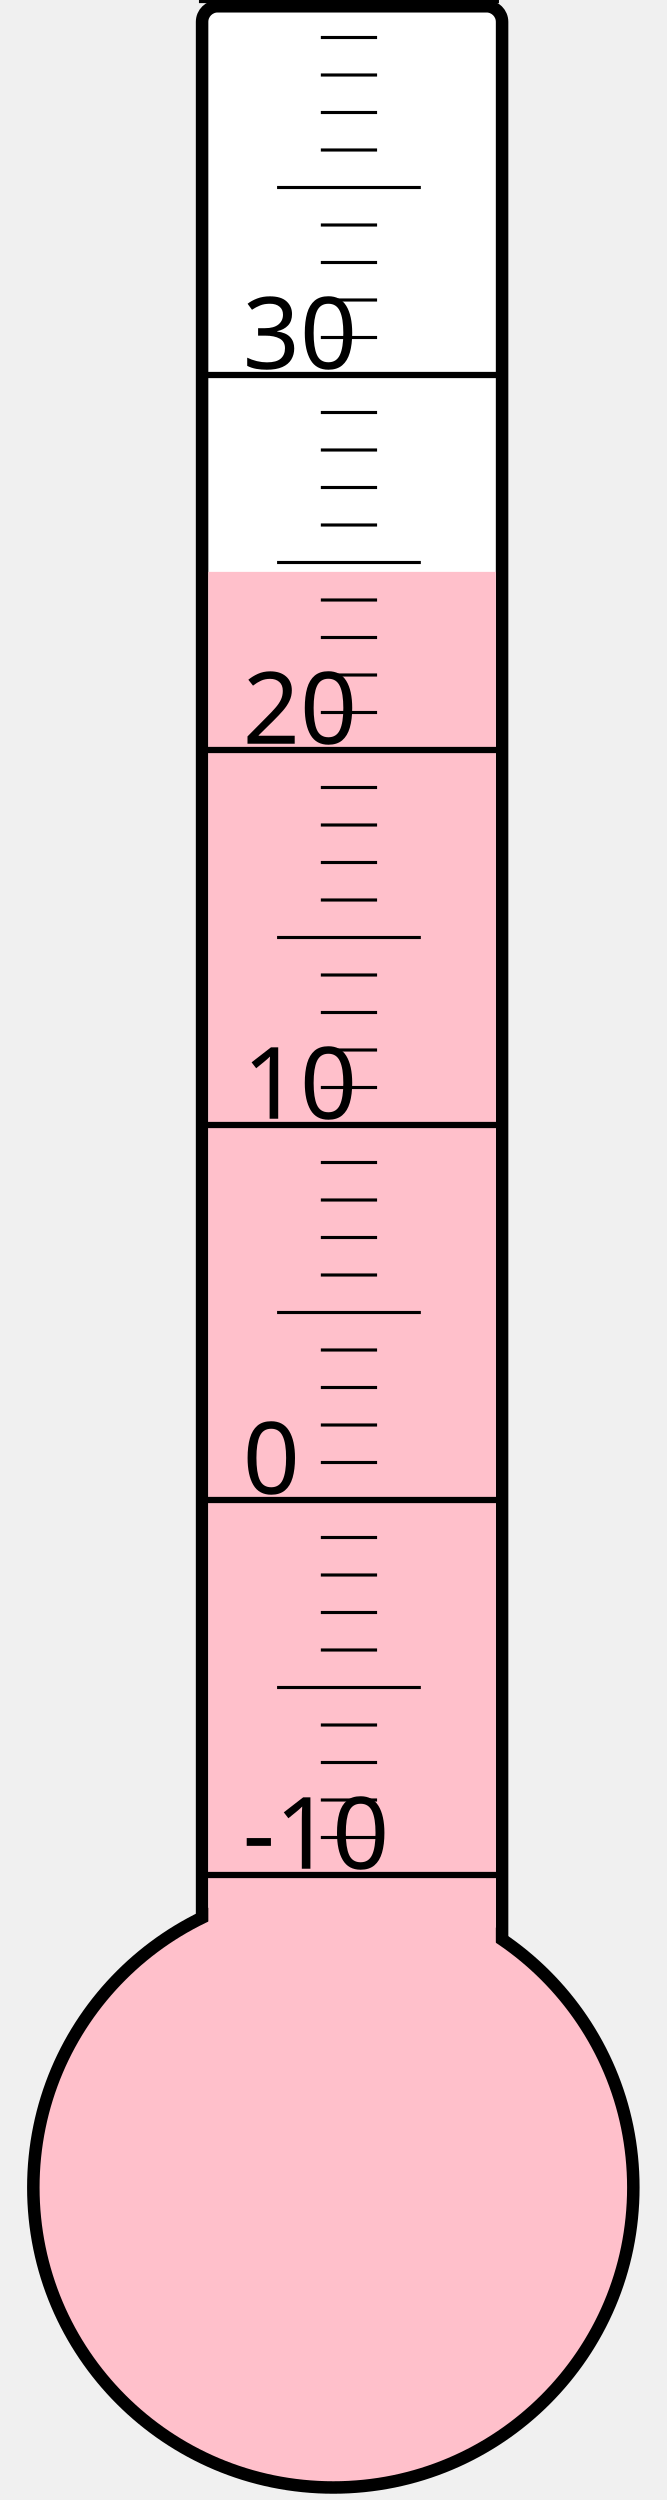
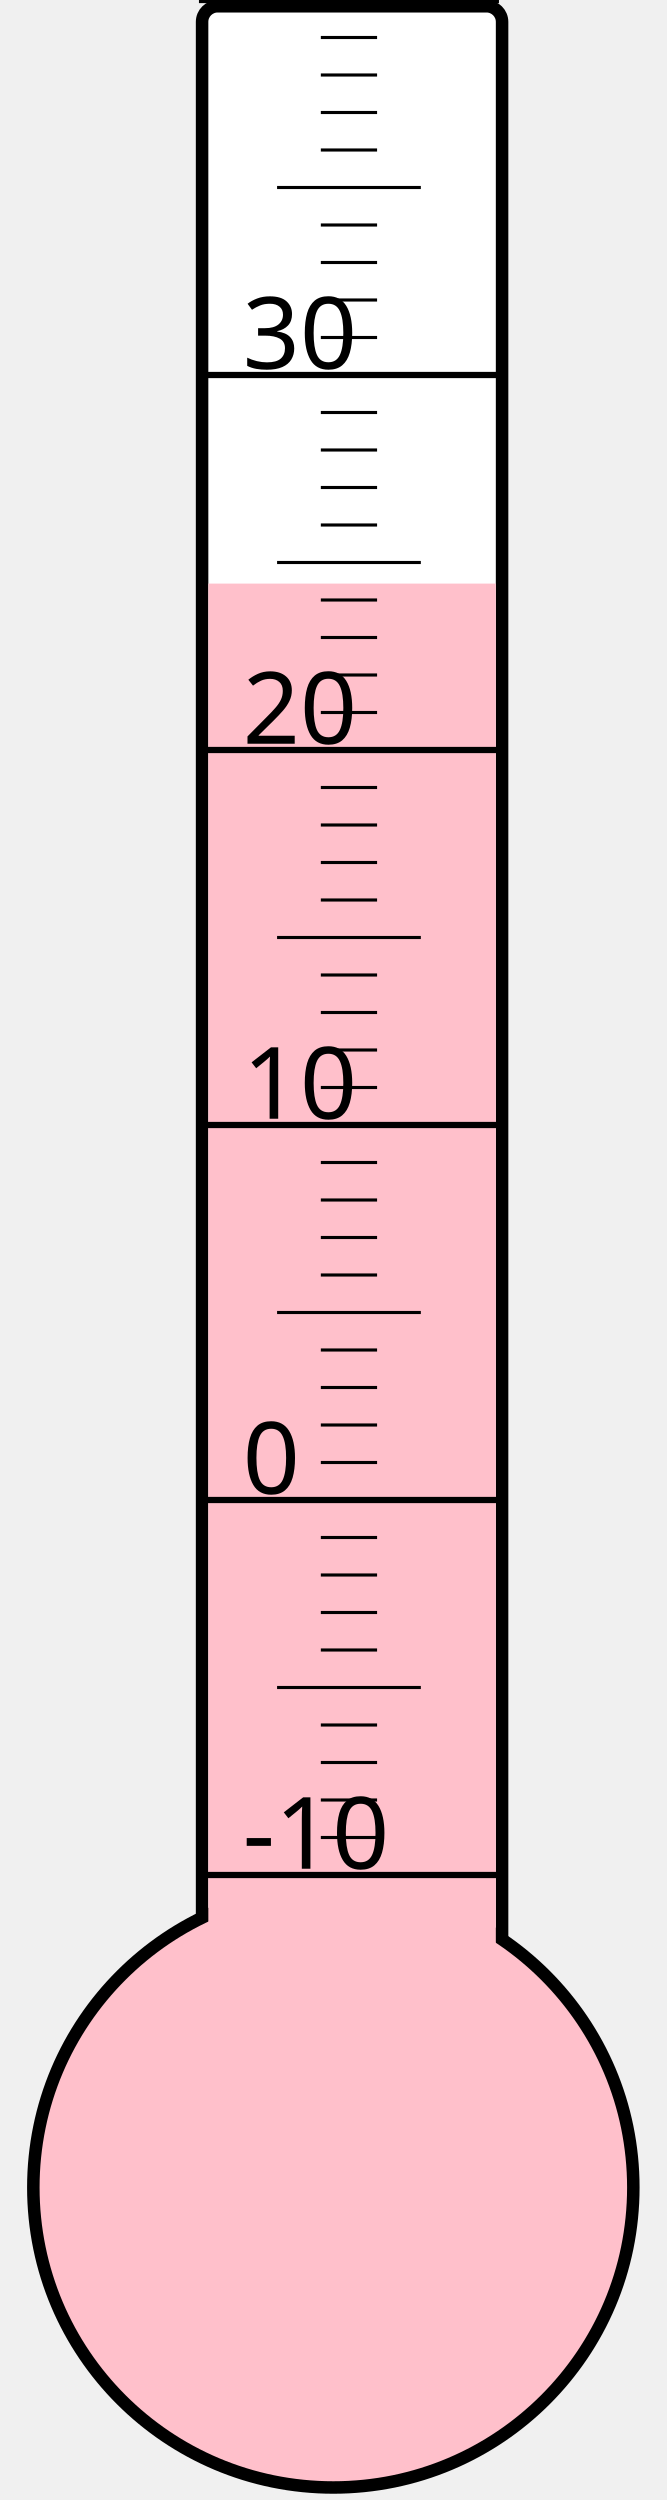
<svg xmlns="http://www.w3.org/2000/svg" width="40px" height="150px" viewBox="0 0 200 800">
  <rect width="200" height="800" x="0" y="0" style="fill: #ffffeb; fill-opacity: 0;" />
  <rect width="96" height="680" x="58" y="2" rx="5" ry="5" style="fill: white; fill-opacity: 1; stroke: black; stroke-width: 4;" />
  <circle cx="100" cy="700" r="96" style="fill: pink; stroke: black; stroke-width: 4;" />
-   <rect width="92" height="517.0" x="60" y="183.0" style="fill: pink; fill-opacity: 1; stroke-width: 0;" />
+   <rect width="92" height="513.25" x="60" y="186.75" style="fill: pink; fill-opacity: 1; stroke-width: 0;" />
  <text x="71" y="598" style="font-family: sans-serif; font-size: 24pt;">-10</text>
  <text x="71" y="478" style="font-family: sans-serif; font-size: 24pt;">0</text>
  <text x="71" y="358" style="font-family: sans-serif; font-size: 24pt;">10</text>
  <text x="71" y="238" style="font-family: sans-serif; font-size: 24pt;">20</text>
  <text x="71" y="118" style="font-family: sans-serif; font-size: 24pt;">30</text>
  <g style="stroke: black;">
    <line x1="57" y1="600" x2="153" y2="600" style="stroke-width: 2;" />
    <line x1="96" y1="588" x2="114" y2="588" style="stroke-width: 1;" />
    <line x1="96" y1="576" x2="114" y2="576" style="stroke-width: 1;" />
    <line x1="96" y1="564" x2="114" y2="564" style="stroke-width: 1;" />
    <line x1="96" y1="552" x2="114" y2="552" style="stroke-width: 1;" />
    <line x1="82" y1="540" x2="128" y2="540" style="stroke-width: 1;" />
    <line x1="96" y1="528" x2="114" y2="528" style="stroke-width: 1;" />
    <line x1="96" y1="516" x2="114" y2="516" style="stroke-width: 1;" />
    <line x1="96" y1="504" x2="114" y2="504" style="stroke-width: 1;" />
    <line x1="96" y1="492" x2="114" y2="492" style="stroke-width: 1;" />
    <line x1="57" y1="480" x2="153" y2="480" style="stroke-width: 2;" />
    <line x1="96" y1="468" x2="114" y2="468" style="stroke-width: 1;" />
    <line x1="96" y1="456" x2="114" y2="456" style="stroke-width: 1;" />
    <line x1="96" y1="444" x2="114" y2="444" style="stroke-width: 1;" />
    <line x1="96" y1="432" x2="114" y2="432" style="stroke-width: 1;" />
    <line x1="82" y1="420" x2="128" y2="420" style="stroke-width: 1;" />
    <line x1="96" y1="408" x2="114" y2="408" style="stroke-width: 1;" />
    <line x1="96" y1="396" x2="114" y2="396" style="stroke-width: 1;" />
    <line x1="96" y1="384" x2="114" y2="384" style="stroke-width: 1;" />
    <line x1="96" y1="372" x2="114" y2="372" style="stroke-width: 1;" />
    <line x1="57" y1="360" x2="153" y2="360" style="stroke-width: 2;" />
    <line x1="96" y1="348" x2="114" y2="348" style="stroke-width: 1;" />
    <line x1="96" y1="336" x2="114" y2="336" style="stroke-width: 1;" />
    <line x1="96" y1="324" x2="114" y2="324" style="stroke-width: 1;" />
    <line x1="96" y1="312" x2="114" y2="312" style="stroke-width: 1;" />
    <line x1="82" y1="300" x2="128" y2="300" style="stroke-width: 1;" />
    <line x1="96" y1="288" x2="114" y2="288" style="stroke-width: 1;" />
    <line x1="96" y1="276" x2="114" y2="276" style="stroke-width: 1;" />
    <line x1="96" y1="264" x2="114" y2="264" style="stroke-width: 1;" />
    <line x1="96" y1="252" x2="114" y2="252" style="stroke-width: 1;" />
    <line x1="57" y1="240" x2="153" y2="240" style="stroke-width: 2;" />
    <line x1="96" y1="228" x2="114" y2="228" style="stroke-width: 1;" />
    <line x1="96" y1="216" x2="114" y2="216" style="stroke-width: 1;" />
    <line x1="96" y1="204" x2="114" y2="204" style="stroke-width: 1;" />
    <line x1="96" y1="192" x2="114" y2="192" style="stroke-width: 1;" />
    <line x1="82" y1="180" x2="128" y2="180" style="stroke-width: 1;" />
    <line x1="96" y1="168" x2="114" y2="168" style="stroke-width: 1;" />
    <line x1="96" y1="156" x2="114" y2="156" style="stroke-width: 1;" />
    <line x1="96" y1="144" x2="114" y2="144" style="stroke-width: 1;" />
    <line x1="96" y1="132" x2="114" y2="132" style="stroke-width: 1;" />
    <line x1="57" y1="120" x2="153" y2="120" style="stroke-width: 2;" />
    <line x1="96" y1="108" x2="114" y2="108" style="stroke-width: 1;" />
    <line x1="96" y1="96" x2="114" y2="96" style="stroke-width: 1;" />
    <line x1="96" y1="84" x2="114" y2="84" style="stroke-width: 1;" />
    <line x1="96" y1="72" x2="114" y2="72" style="stroke-width: 1;" />
    <line x1="82" y1="60" x2="128" y2="60" style="stroke-width: 1;" />
    <line x1="96" y1="48" x2="114" y2="48" style="stroke-width: 1;" />
    <line x1="96" y1="36" x2="114" y2="36" style="stroke-width: 1;" />
    <line x1="96" y1="24" x2="114" y2="24" style="stroke-width: 1;" />
    <line x1="96" y1="12" x2="114" y2="12" style="stroke-width: 1;" />
    <line x1="57" y1="0" x2="153" y2="0" style="stroke-width: 2;" />
  </g>
</svg>
